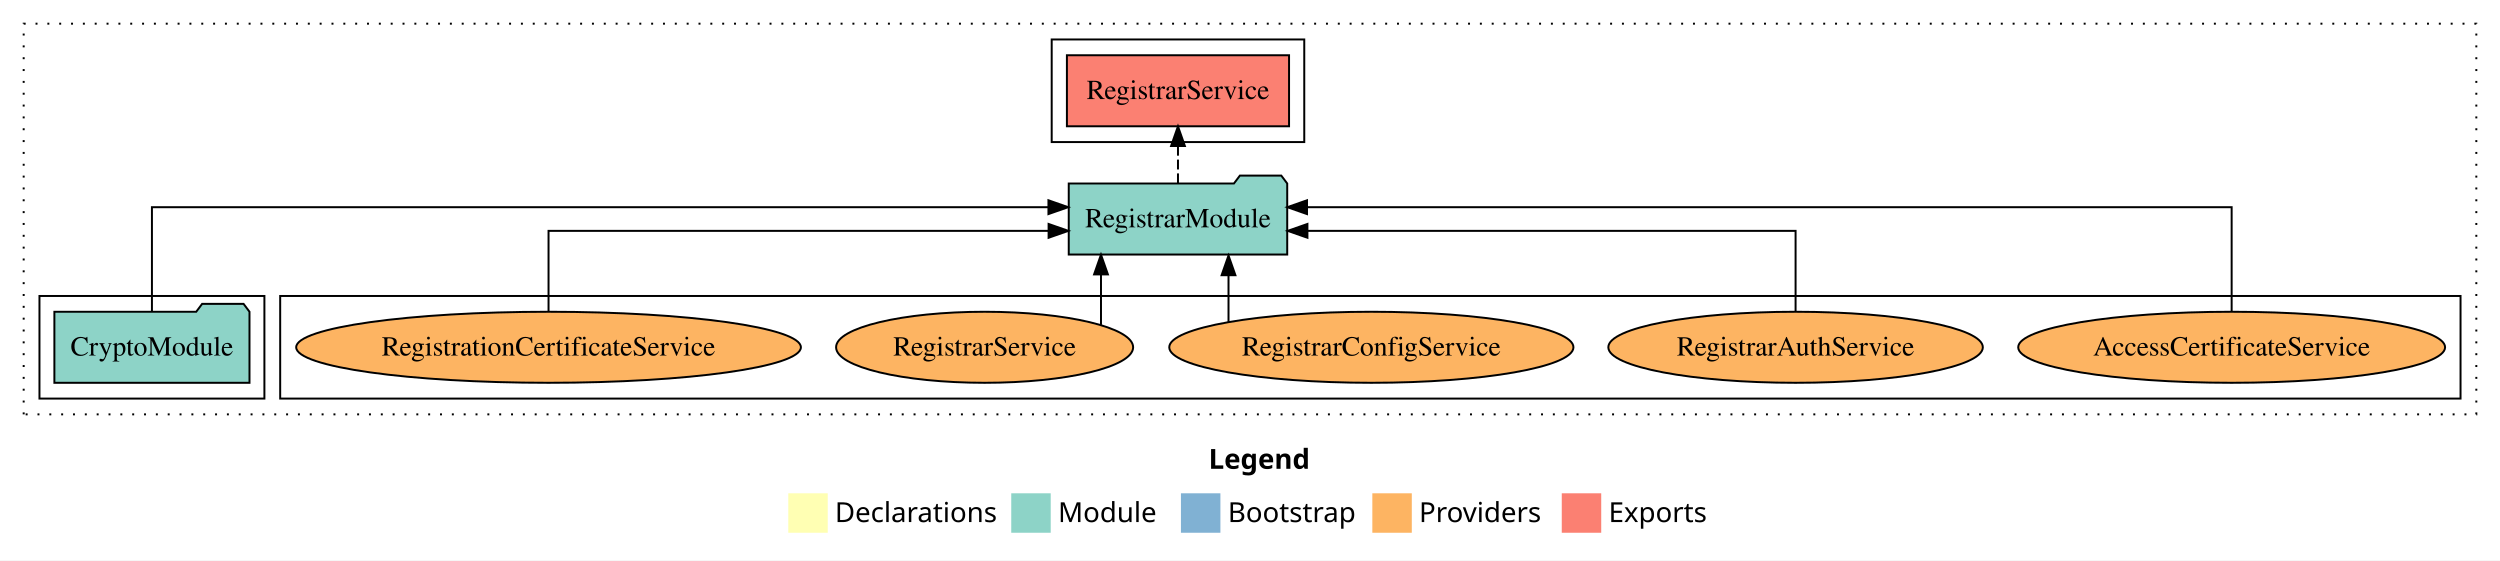
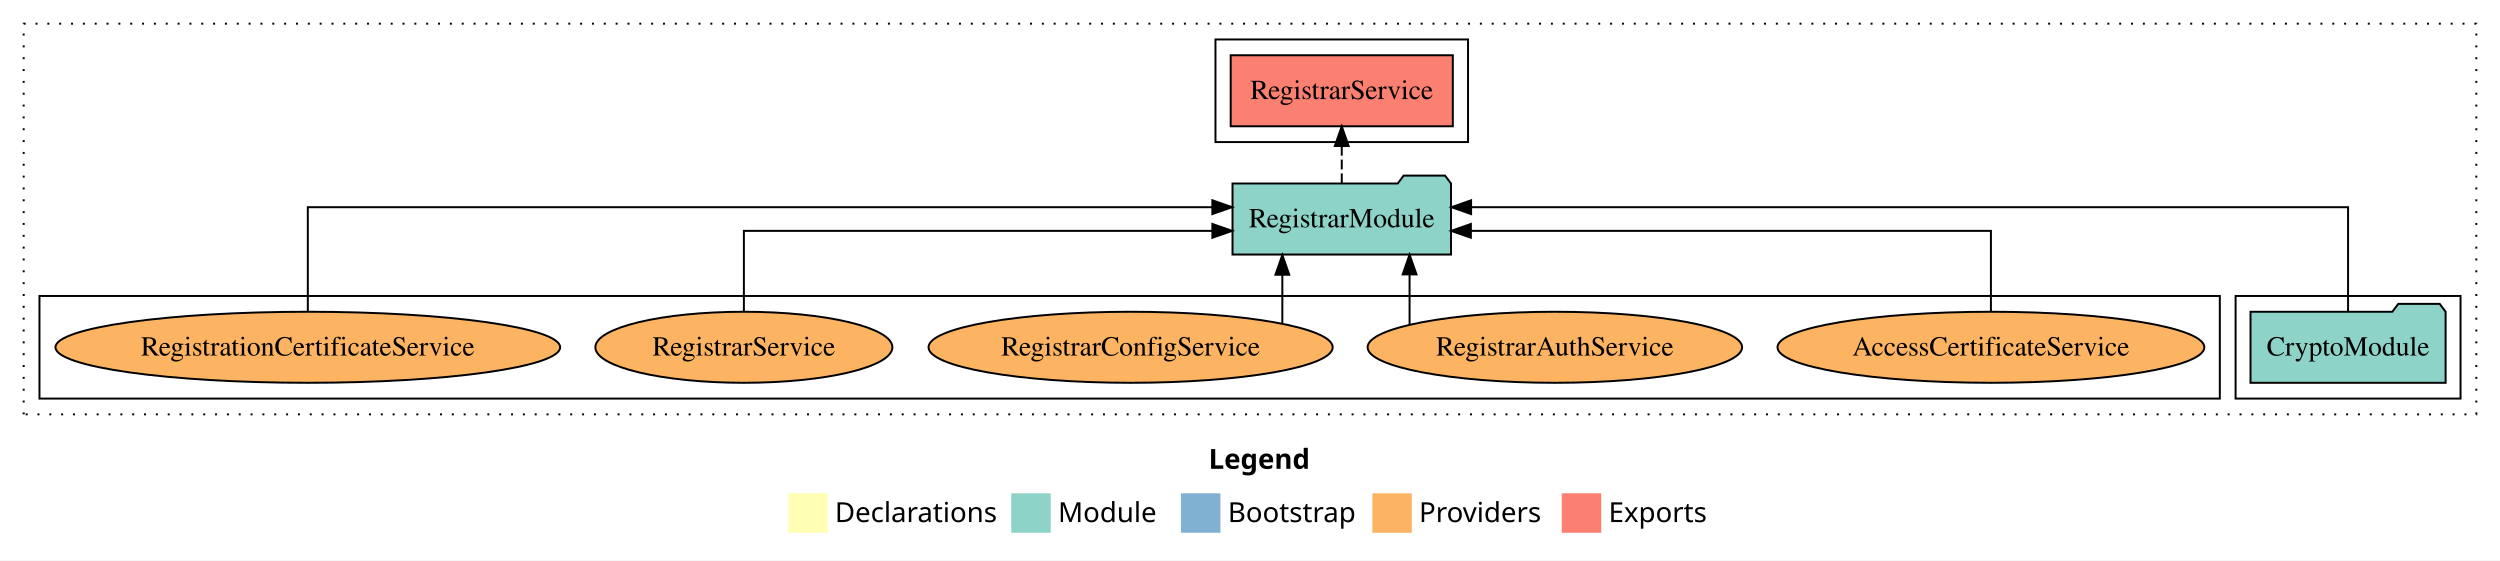
<svg xmlns="http://www.w3.org/2000/svg" width="1267pt" height="284pt" viewBox="0.00 0.00 1267.00 284.00">
  <g id="graph0" class="graph" transform="scale(1 1) rotate(0) translate(4 280)">
    <polygon fill="white" stroke="transparent" points="-4,4 -4,-280 1263,-280 1263,4 -4,4" />
    <text text-anchor="start" x="608.51" y="-42.4" font-family="Times-12" font-weight="bold" font-size="14.00">Legend</text>
    <polygon fill="#ffffb3" stroke="transparent" points="395.5,-10 395.5,-30 415.5,-30 415.5,-10 395.5,-10" />
    <text text-anchor="start" x="419.13" y="-15.4" font-family="Times-12" font-size="14.00">  Declarations</text>
    <polygon fill="#8dd3c7" stroke="transparent" points="508.5,-10 508.5,-30 528.5,-30 528.5,-10 508.5,-10" />
    <text text-anchor="start" x="532.23" y="-15.4" font-family="Times-12" font-size="14.00">  Module</text>
    <polygon fill="#80b1d3" stroke="transparent" points="594.5,-10 594.5,-30 614.5,-30 614.5,-10 594.5,-10" />
    <text text-anchor="start" x="618.28" y="-15.4" font-family="Times-12" font-size="14.00">  Bootstrap</text>
    <polygon fill="#fdb462" stroke="transparent" points="691.5,-10 691.5,-30 711.5,-30 711.5,-10 691.5,-10" />
    <text text-anchor="start" x="715.17" y="-15.4" font-family="Times-12" font-size="14.00">  Providers</text>
    <polygon fill="#fb8072" stroke="transparent" points="787.5,-10 787.5,-30 807.5,-30 807.5,-10 787.5,-10" />
    <text text-anchor="start" x="811.23" y="-15.4" font-family="Times-12" font-size="14.00">  Exports</text>
    <g id="clust1" class="cluster">
      <polygon fill="none" stroke="black" stroke-dasharray="1,5" points="8,-70 8,-268 1251,-268 1251,-70 8,-70" />
    </g>
+     <g id="clust3" class="cluster">
+       <polygon fill="none" stroke="black" points="1129,-78 1129,-130 1243,-130 1243,-78 1129,-78" />
+     </g>
    <g id="clust6" class="cluster">
-       <polygon fill="none" stroke="black" points="138,-78 138,-130 1243,-130 1243,-78 138,-78" />
+       <polygon fill="none" stroke="black" points="16,-78 16,-130 1121,-130 1121,-78 16,-78" />
    </g>
    <g id="clust4" class="cluster">
-       <polygon fill="none" stroke="black" points="529,-208 529,-260 657,-260 657,-208 529,-208" />
-     </g>
-     <g id="clust3" class="cluster">
-       <polygon fill="none" stroke="black" points="16,-78 16,-130 130,-130 130,-78 16,-78" />
+       <polygon fill="none" stroke="black" points="612,-208 612,-260 740,-260 740,-208 612,-208" />
    </g>
    <g id="node1" class="node">
-       <polygon fill="#8dd3c7" stroke="black" points="122.44,-122 119.44,-126 98.44,-126 95.44,-122 23.56,-122 23.56,-86 122.44,-86 122.44,-122" />
-       <text text-anchor="middle" x="73" y="-99.8" font-family="Times,serif" font-size="14.00">CryptoModule</text>
+       <polygon fill="#8dd3c7" stroke="black" points="1235.44,-122 1232.44,-126 1211.44,-126 1208.44,-122 1136.56,-122 1136.56,-86 1235.44,-86 1235.44,-122" />
+       <text text-anchor="middle" x="1186" y="-99.8" font-family="Times,serif" font-size="14.00">CryptoModule</text>
    </g>
    <g id="node2" class="node">
-       <polygon fill="#8dd3c7" stroke="black" points="648.36,-187 645.36,-191 624.36,-191 621.36,-187 537.64,-187 537.64,-151 648.36,-151 648.36,-187" />
-       <text text-anchor="middle" x="593" y="-164.8" font-family="Times,serif" font-size="14.00">RegistrarModule</text>
+       <polygon fill="#8dd3c7" stroke="black" points="731.36,-187 728.36,-191 707.36,-191 704.36,-187 620.64,-187 620.64,-151 731.36,-151 731.36,-187" />
+       <text text-anchor="middle" x="676" y="-164.8" font-family="Times,serif" font-size="14.00">RegistrarModule</text>
    </g>
    <g id="edge1" class="edge">
-       <path fill="none" stroke="black" d="M73,-122.28C73,-143.32 73,-175 73,-175 73,-175 527.35,-175 527.35,-175" />
-       <polygon fill="black" stroke="black" points="527.35,-178.5 537.35,-175 527.35,-171.5 527.35,-178.5" />
+       <path fill="none" stroke="black" d="M1186,-122.28C1186,-143.32 1186,-175 1186,-175 1186,-175 741.55,-175 741.55,-175" />
+       <polygon fill="black" stroke="black" points="741.55,-171.5 731.55,-175 741.55,-178.5 741.55,-171.5" />
    </g>
    <g id="node3" class="node">
-       <polygon fill="#fb8072" stroke="black" points="649.29,-252 536.71,-252 536.71,-216 649.29,-216 649.29,-252" />
-       <text text-anchor="middle" x="593" y="-229.8" font-family="Times,serif" font-size="14.00">RegistrarService </text>
+       <polygon fill="#fb8072" stroke="black" points="732.29,-252 619.71,-252 619.71,-216 732.29,-216 732.29,-252" />
+       <text text-anchor="middle" x="676" y="-229.8" font-family="Times,serif" font-size="14.00">RegistrarService </text>
    </g>
    <g id="edge2" class="edge">
-       <path fill="none" stroke="black" stroke-dasharray="5,2" d="M593,-187.11C593,-187.11 593,-205.99 593,-205.99" />
-       <polygon fill="black" stroke="black" points="589.5,-205.99 593,-215.99 596.5,-205.99 589.5,-205.99" />
+       <path fill="none" stroke="black" stroke-dasharray="5,2" d="M676,-187.11C676,-187.11 676,-205.99 676,-205.99" />
+       <polygon fill="black" stroke="black" points="672.5,-205.99 676,-215.99 679.5,-205.99 672.5,-205.99" />
    </g>
    <g id="node4" class="node">
-       <ellipse fill="#fdb462" stroke="black" cx="1127" cy="-104" rx="108.17" ry="18" />
-       <text text-anchor="middle" x="1127" y="-99.8" font-family="Times,serif" font-size="14.00">AccessCertificateService</text>
+       <ellipse fill="#fdb462" stroke="black" cx="1005" cy="-104" rx="108.17" ry="18" />
+       <text text-anchor="middle" x="1005" y="-99.8" font-family="Times,serif" font-size="14.00">AccessCertificateService</text>
    </g>
    <g id="edge3" class="edge">
-       <path fill="none" stroke="black" d="M1127,-122.28C1127,-143.32 1127,-175 1127,-175 1127,-175 658.39,-175 658.39,-175" />
-       <polygon fill="black" stroke="black" points="658.39,-171.5 648.39,-175 658.39,-178.5 658.39,-171.5" />
+       <path fill="none" stroke="black" d="M1005,-122.02C1005,-139.37 1005,-163 1005,-163 1005,-163 741.44,-163 741.44,-163" />
+       <polygon fill="black" stroke="black" points="741.44,-159.5 731.44,-163 741.44,-166.5 741.44,-159.5" />
    </g>
    <g id="node5" class="node">
-       <ellipse fill="#fdb462" stroke="black" cx="906" cy="-104" rx="94.9" ry="18" />
-       <text text-anchor="middle" x="906" y="-99.8" font-family="Times,serif" font-size="14.00">RegistrarAuthService</text>
+       <ellipse fill="#fdb462" stroke="black" cx="784" cy="-104" rx="94.9" ry="18" />
+       <text text-anchor="middle" x="784" y="-99.8" font-family="Times,serif" font-size="14.00">RegistrarAuthService</text>
    </g>
    <g id="edge4" class="edge">
-       <path fill="none" stroke="black" d="M906,-122.02C906,-139.37 906,-163 906,-163 906,-163 658.6,-163 658.6,-163" />
-       <polygon fill="black" stroke="black" points="658.6,-159.5 648.6,-163 658.6,-166.5 658.6,-159.5" />
+       <path fill="none" stroke="black" d="M710.37,-115.32C710.37,-115.32 710.37,-140.94 710.37,-140.94" />
+       <polygon fill="black" stroke="black" points="706.87,-140.94 710.37,-150.94 713.87,-140.94 706.87,-140.94" />
    </g>
    <g id="node6" class="node">
-       <ellipse fill="#fdb462" stroke="black" cx="691" cy="-104" rx="102.42" ry="18" />
-       <text text-anchor="middle" x="691" y="-99.8" font-family="Times,serif" font-size="14.00">RegistrarConfigService</text>
+       <ellipse fill="#fdb462" stroke="black" cx="569" cy="-104" rx="102.42" ry="18" />
+       <text text-anchor="middle" x="569" y="-99.8" font-family="Times,serif" font-size="14.00">RegistrarConfigService</text>
    </g>
    <g id="edge5" class="edge">
-       <path fill="none" stroke="black" d="M618.61,-116.84C618.61,-116.84 618.61,-140.52 618.61,-140.52" />
-       <polygon fill="black" stroke="black" points="615.11,-140.52 618.61,-150.52 622.11,-140.52 615.11,-140.52" />
+       <path fill="none" stroke="black" d="M645.89,-115.92C645.89,-115.92 645.89,-140.77 645.89,-140.77" />
+       <polygon fill="black" stroke="black" points="642.39,-140.77 645.89,-150.77 649.39,-140.77 642.39,-140.77" />
    </g>
    <g id="node7" class="node">
-       <ellipse fill="#fdb462" stroke="black" cx="495" cy="-104" rx="75.27" ry="18" />
-       <text text-anchor="middle" x="495" y="-99.8" font-family="Times,serif" font-size="14.00">RegistrarService</text>
+       <ellipse fill="#fdb462" stroke="black" cx="373" cy="-104" rx="75.27" ry="18" />
+       <text text-anchor="middle" x="373" y="-99.8" font-family="Times,serif" font-size="14.00">RegistrarService</text>
    </g>
    <g id="edge6" class="edge">
-       <path fill="none" stroke="black" d="M553.98,-115.32C553.98,-115.32 553.98,-140.94 553.98,-140.94" />
-       <polygon fill="black" stroke="black" points="550.48,-140.94 553.98,-150.94 557.48,-140.94 550.48,-140.94" />
+       <path fill="none" stroke="black" d="M373,-122.02C373,-139.37 373,-163 373,-163 373,-163 610.43,-163 610.43,-163" />
+       <polygon fill="black" stroke="black" points="610.43,-166.5 620.43,-163 610.43,-159.5 610.43,-166.5" />
    </g>
    <g id="node8" class="node">
-       <ellipse fill="#fdb462" stroke="black" cx="274" cy="-104" rx="127.89" ry="18" />
-       <text text-anchor="middle" x="274" y="-99.8" font-family="Times,serif" font-size="14.00">RegistrationCertificateService</text>
+       <ellipse fill="#fdb462" stroke="black" cx="152" cy="-104" rx="127.89" ry="18" />
+       <text text-anchor="middle" x="152" y="-99.8" font-family="Times,serif" font-size="14.00">RegistrationCertificateService</text>
    </g>
    <g id="edge7" class="edge">
-       <path fill="none" stroke="black" d="M274,-122.02C274,-139.37 274,-163 274,-163 274,-163 527.43,-163 527.43,-163" />
-       <polygon fill="black" stroke="black" points="527.43,-166.5 537.43,-163 527.43,-159.5 527.43,-166.5" />
+       <path fill="none" stroke="black" d="M152,-122.28C152,-143.32 152,-175 152,-175 152,-175 610.42,-175 610.42,-175" />
+       <polygon fill="black" stroke="black" points="610.42,-178.5 620.42,-175 610.42,-171.5 610.42,-178.5" />
    </g>
  </g>
</svg>
